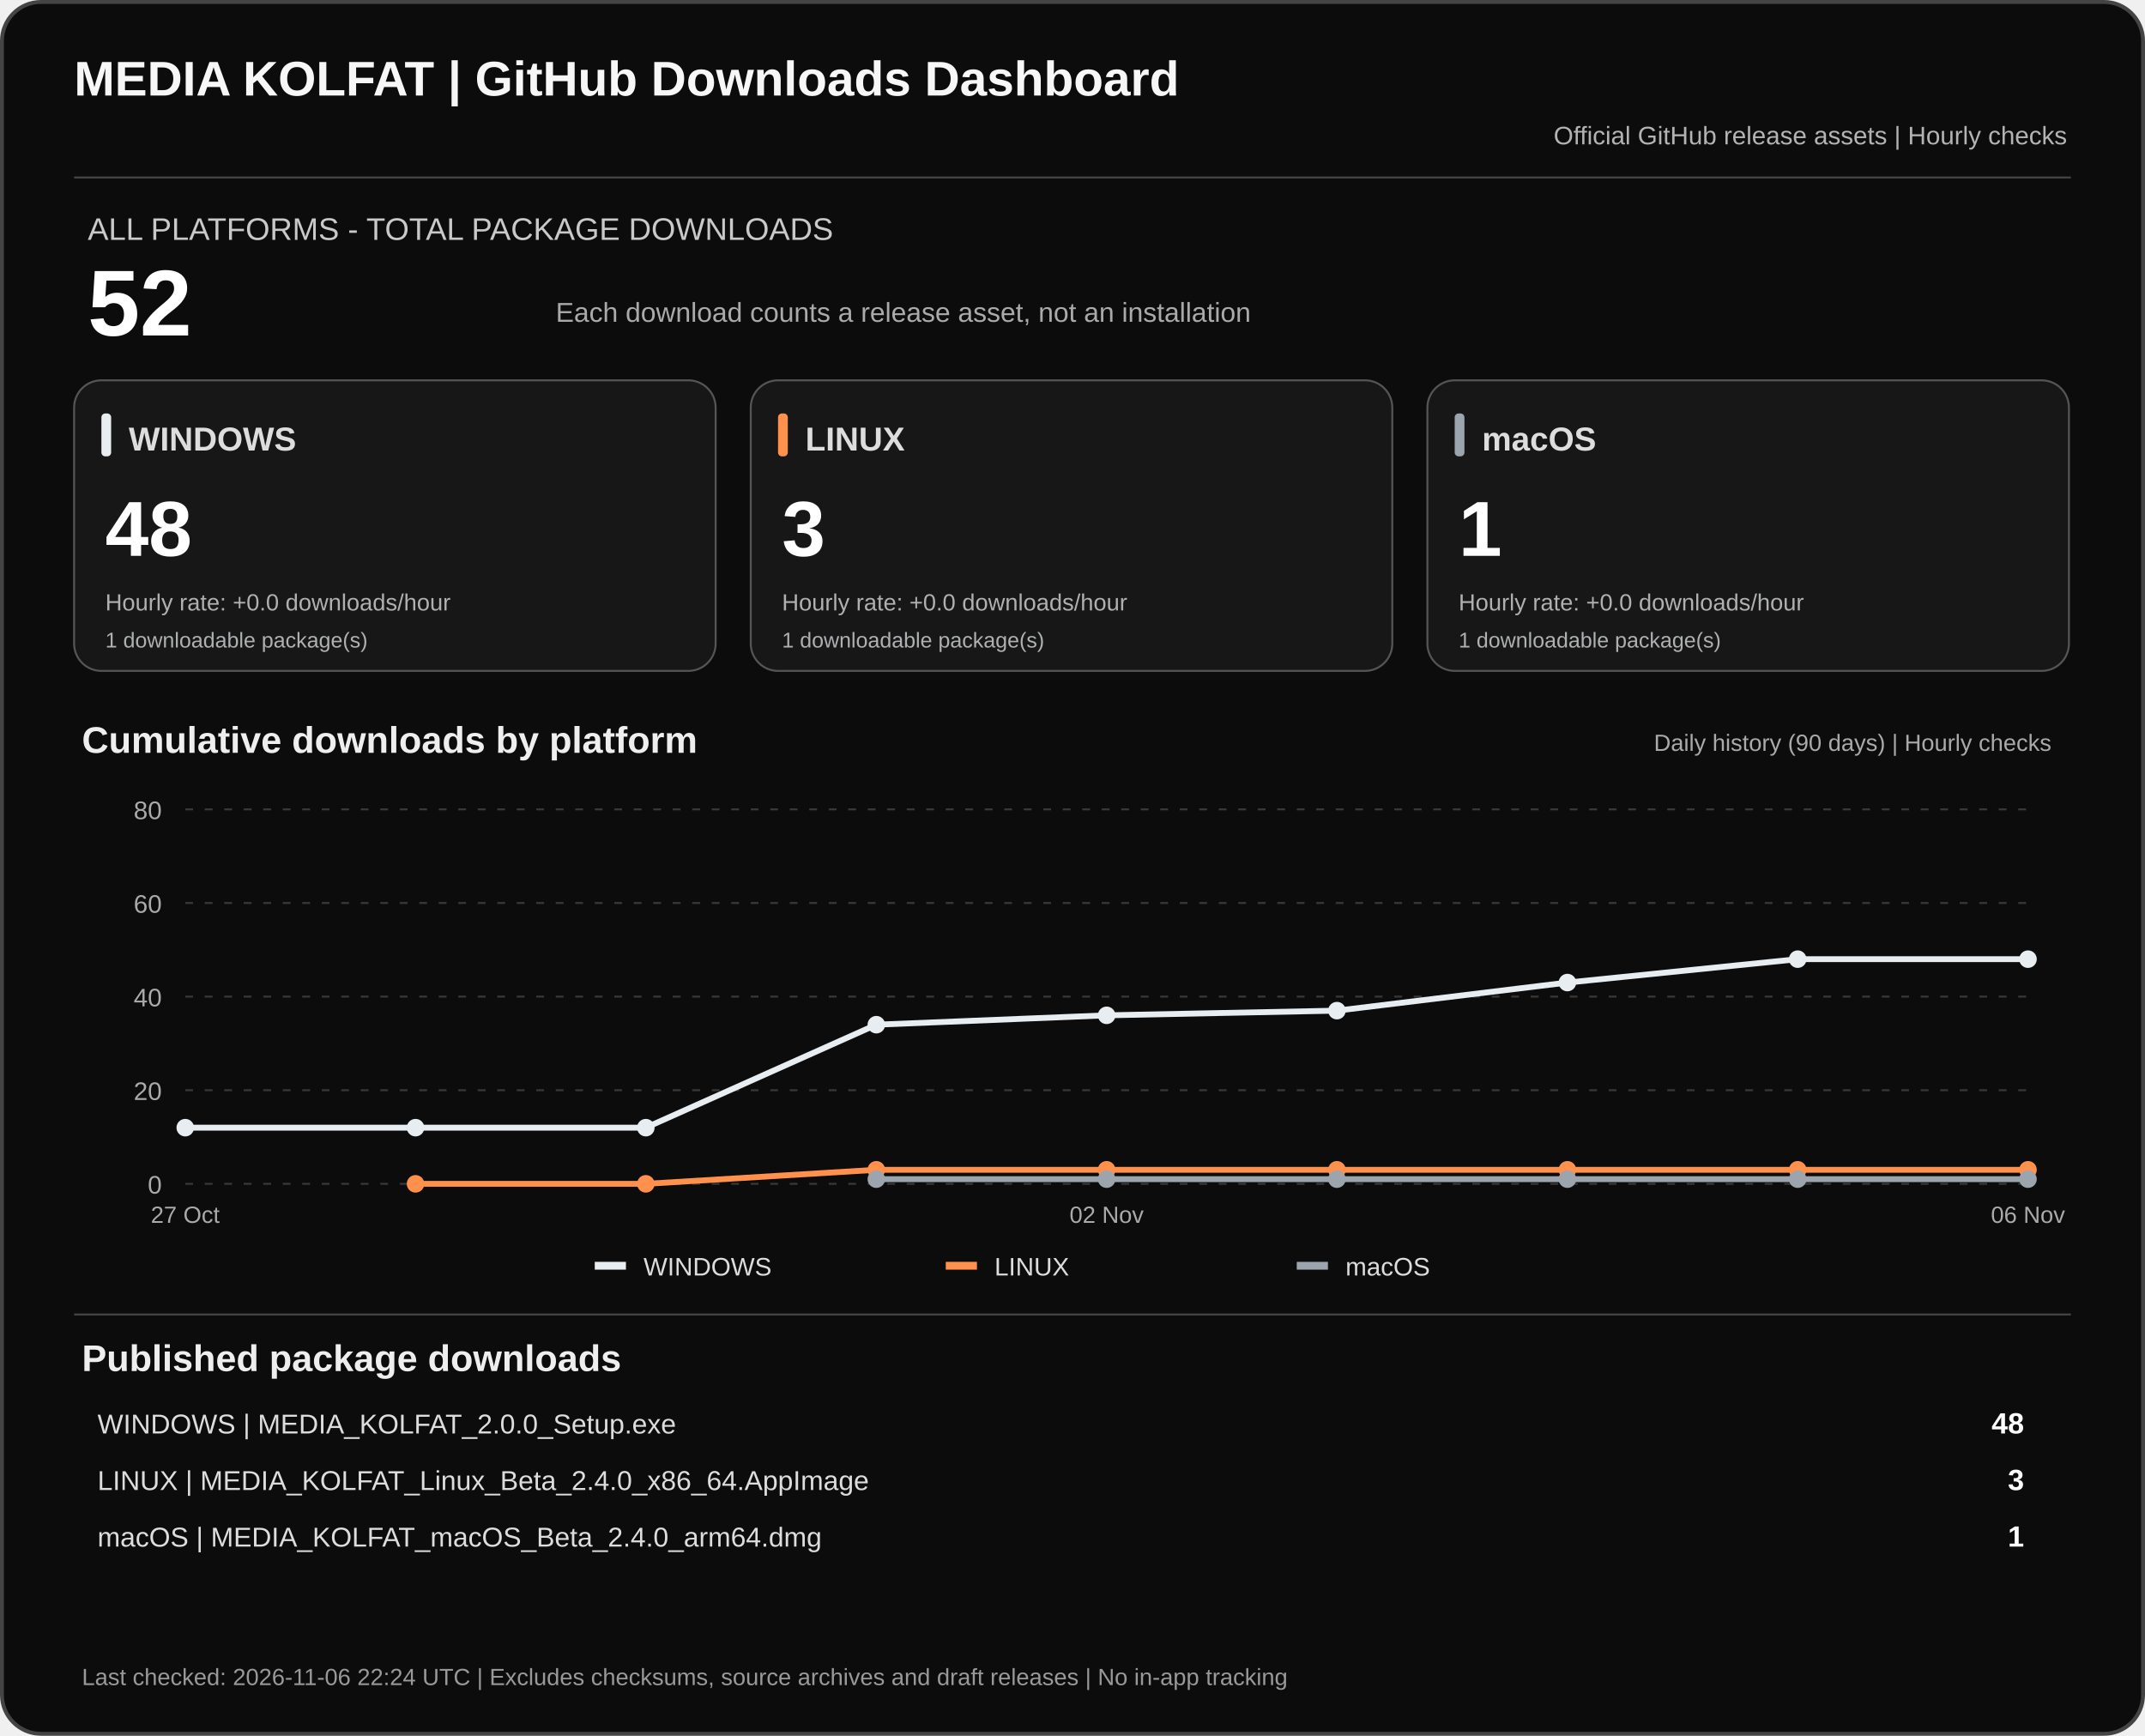
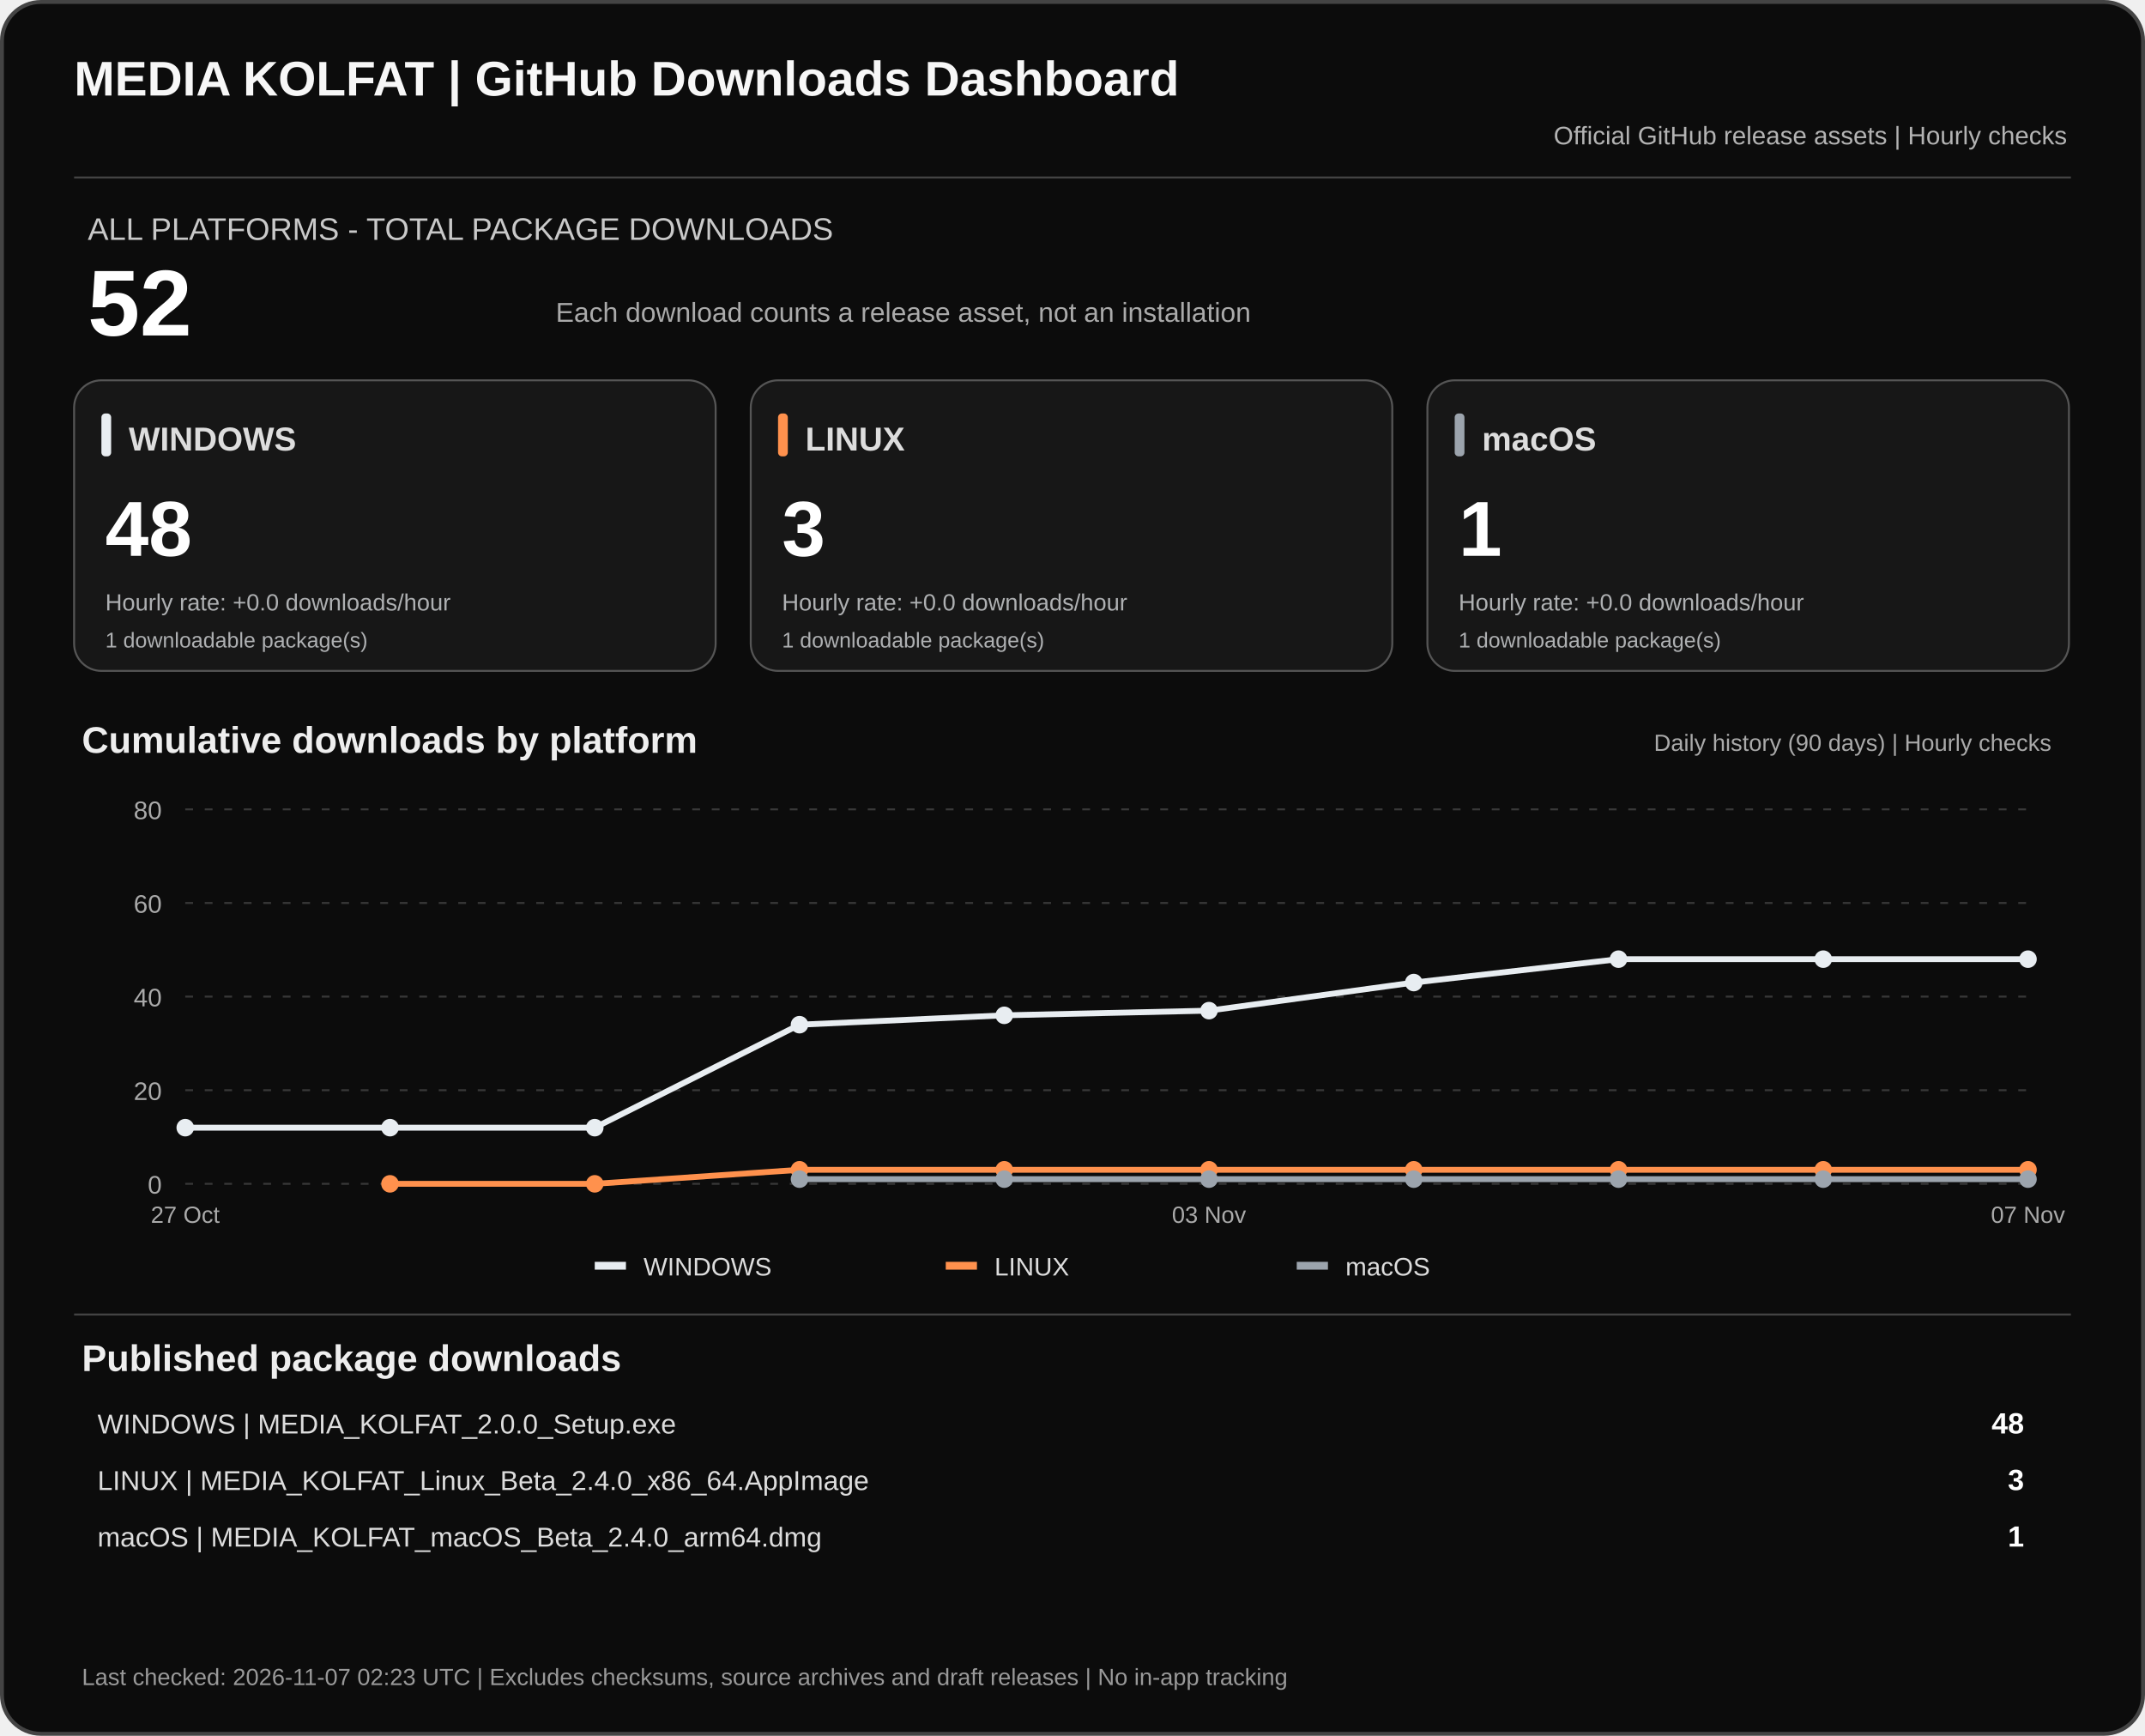
<svg xmlns="http://www.w3.org/2000/svg" width="1100" height="890" viewBox="0 0 1100 890" role="img" aria-labelledby="dashTitle dashDesc">
  <rect x="1" y="1" width="1098" height="888" rx="20" fill="#0c0c0c" stroke="#444" stroke-width="2" />
  <text x="38" y="49" fill="#f7f7f7" font-family="Arial,sans-serif" font-size="25" font-weight="700">MEDIA KOLFAT | GitHub Downloads Dashboard</text>
  <text x="1060" y="74" fill="#b3b3b3" text-anchor="end" font-family="Arial,sans-serif" font-size="13">Official GitHub release assets | Hourly checks</text>
  <path d="M38 91H1062" stroke="#444" />
  <text x="45" y="123" fill="#c9c9c9" font-family="Arial,sans-serif" font-size="16">ALL PLATFORMS - TOTAL PACKAGE DOWNLOADS</text>
  <text x="45" y="172" fill="#fff" font-family="Arial,sans-serif" font-size="48" font-weight="700">52</text>
  <text x="285" y="165" fill="#aaa" font-family="Arial,sans-serif" font-size="14">Each download counts a release asset, not an installation</text>
  <rect x="38" y="195" width="329" height="149" rx="14" fill="#171717" stroke="#555" />
  <rect x="52" y="212" width="5" height="22" rx="2" fill="#e8edf1" />
  <text x="66" y="231" fill="#ddd" font-family="Arial,sans-serif" font-size="17" font-weight="700">WINDOWS</text>
  <text x="54" y="285" fill="#fff" font-family="Arial,sans-serif" font-size="40" font-weight="700">48</text>
  <text x="54" y="313" fill="#aeb0b2" font-family="Arial,sans-serif" font-size="12">Hourly rate: +0.0 downloads/hour</text>
  <text x="54" y="332" fill="#aeb0b2" font-family="Arial,sans-serif" font-size="11">1 downloadable package(s)</text>
  <rect x="385" y="195" width="329" height="149" rx="14" fill="#171717" stroke="#555" />
  <rect x="399" y="212" width="5" height="22" rx="2" fill="#ff914d" />
  <text x="413" y="231" fill="#ddd" font-family="Arial,sans-serif" font-size="17" font-weight="700">LINUX</text>
  <text x="401" y="285" fill="#fff" font-family="Arial,sans-serif" font-size="40" font-weight="700">3</text>
  <text x="401" y="313" fill="#aeb0b2" font-family="Arial,sans-serif" font-size="12">Hourly rate: +0.0 downloads/hour</text>
  <text x="401" y="332" fill="#aeb0b2" font-family="Arial,sans-serif" font-size="11">1 downloadable package(s)</text>
  <rect x="732" y="195" width="329" height="149" rx="14" fill="#171717" stroke="#555" />
  <rect x="746" y="212" width="5" height="22" rx="2" fill="#9ca4ad" />
  <text x="760" y="231" fill="#ddd" font-family="Arial,sans-serif" font-size="17" font-weight="700">macOS</text>
  <text x="748" y="285" fill="#fff" font-family="Arial,sans-serif" font-size="40" font-weight="700">1</text>
  <text x="748" y="313" fill="#aeb0b2" font-family="Arial,sans-serif" font-size="12">Hourly rate: +0.0 downloads/hour</text>
  <text x="748" y="332" fill="#aeb0b2" font-family="Arial,sans-serif" font-size="11">1 downloadable package(s)</text>
  <text x="42" y="386" fill="#eee" font-family="Arial,sans-serif" font-size="19" font-weight="700">Cumulative downloads by platform</text>
  <text x="1052" y="385" fill="#aaa" text-anchor="end" font-family="Arial,sans-serif" font-size="12">Daily history (90 days) | Hourly checks</text>
  <path d="M95 607.0H1040" stroke="#383838" stroke-dasharray="4 6" />
  <text x="83" y="612.0" text-anchor="end" fill="#aaa" font-family="Arial,sans-serif" font-size="13">0</text>
  <path d="M95 559.0H1040" stroke="#383838" stroke-dasharray="4 6" />
  <text x="83" y="564.0" text-anchor="end" fill="#aaa" font-family="Arial,sans-serif" font-size="13">20</text>
  <path d="M95 511.0H1040" stroke="#383838" stroke-dasharray="4 6" />
  <text x="83" y="516.0" text-anchor="end" fill="#aaa" font-family="Arial,sans-serif" font-size="13">40</text>
  <path d="M95 463.0H1040" stroke="#383838" stroke-dasharray="4 6" />
  <text x="83" y="468.0" text-anchor="end" fill="#aaa" font-family="Arial,sans-serif" font-size="13">60</text>
  <path d="M95 415.0H1040" stroke="#383838" stroke-dasharray="4 6" />
  <text x="83" y="420.0" text-anchor="end" fill="#aaa" font-family="Arial,sans-serif" font-size="13">80</text>
-   <polyline points="95.0,578.2 213.1,578.2 331.2,578.2 449.4,525.4 567.5,520.6 685.6,518.2 803.8,503.8 921.9,491.8 1040.0,491.8" fill="none" stroke="#e8edf1" stroke-width="3" stroke-linejoin="round" />
+   <polyline points="95.0,578.2 200.0,578.2 305.0,578.2 410.0,525.4 515.0,520.6 620.0,518.2 725.0,503.8 830.0,491.8 935.0,491.8 1040.0,491.8" fill="none" stroke="#e8edf1" stroke-width="3" stroke-linejoin="round" />
  <circle cx="95.0" cy="578.2" r="4.5" fill="#e8edf1" />
-   <circle cx="213.1" cy="578.2" r="4.5" fill="#e8edf1" />
-   <circle cx="331.2" cy="578.2" r="4.5" fill="#e8edf1" />
-   <circle cx="449.4" cy="525.4" r="4.5" fill="#e8edf1" />
-   <circle cx="567.5" cy="520.6" r="4.5" fill="#e8edf1" />
-   <circle cx="685.6" cy="518.2" r="4.5" fill="#e8edf1" />
-   <circle cx="803.8" cy="503.8" r="4.5" fill="#e8edf1" />
-   <circle cx="921.9" cy="491.8" r="4.5" fill="#e8edf1" />
+   <circle cx="200.0" cy="578.2" r="4.5" fill="#e8edf1" />
+   <circle cx="305.0" cy="578.2" r="4.5" fill="#e8edf1" />
+   <circle cx="410.0" cy="525.4" r="4.5" fill="#e8edf1" />
+   <circle cx="515.0" cy="520.6" r="4.5" fill="#e8edf1" />
+   <circle cx="620.0" cy="518.2" r="4.5" fill="#e8edf1" />
+   <circle cx="725.0" cy="503.8" r="4.5" fill="#e8edf1" />
+   <circle cx="830.0" cy="491.8" r="4.5" fill="#e8edf1" />
+   <circle cx="935.0" cy="491.8" r="4.5" fill="#e8edf1" />
  <circle cx="1040.0" cy="491.8" r="4.5" fill="#e8edf1" />
-   <polyline points="213.1,607.0 331.2,607.0 449.4,599.8 567.5,599.8 685.6,599.8 803.8,599.8 921.9,599.8 1040.0,599.8" fill="none" stroke="#ff914d" stroke-width="3" stroke-linejoin="round" />
-   <circle cx="213.1" cy="607.0" r="4.5" fill="#ff914d" />
-   <circle cx="331.2" cy="607.0" r="4.5" fill="#ff914d" />
-   <circle cx="449.4" cy="599.8" r="4.5" fill="#ff914d" />
-   <circle cx="567.5" cy="599.8" r="4.5" fill="#ff914d" />
-   <circle cx="685.6" cy="599.8" r="4.5" fill="#ff914d" />
-   <circle cx="803.8" cy="599.8" r="4.5" fill="#ff914d" />
-   <circle cx="921.9" cy="599.8" r="4.5" fill="#ff914d" />
+   <polyline points="200.0,607.0 305.0,607.0 410.0,599.8 515.0,599.8 620.0,599.8 725.0,599.8 830.0,599.8 935.0,599.8 1040.0,599.8" fill="none" stroke="#ff914d" stroke-width="3" stroke-linejoin="round" />
+   <circle cx="200.0" cy="607.0" r="4.5" fill="#ff914d" />
+   <circle cx="305.0" cy="607.0" r="4.5" fill="#ff914d" />
+   <circle cx="410.0" cy="599.8" r="4.5" fill="#ff914d" />
+   <circle cx="515.0" cy="599.8" r="4.5" fill="#ff914d" />
+   <circle cx="620.0" cy="599.8" r="4.5" fill="#ff914d" />
+   <circle cx="725.0" cy="599.8" r="4.5" fill="#ff914d" />
+   <circle cx="830.0" cy="599.8" r="4.5" fill="#ff914d" />
+   <circle cx="935.0" cy="599.8" r="4.5" fill="#ff914d" />
  <circle cx="1040.0" cy="599.8" r="4.5" fill="#ff914d" />
-   <polyline points="449.4,604.6 567.5,604.6 685.6,604.6 803.8,604.6 921.9,604.6 1040.0,604.6" fill="none" stroke="#9ca4ad" stroke-width="3" stroke-linejoin="round" />
-   <circle cx="449.4" cy="604.6" r="4.5" fill="#9ca4ad" />
-   <circle cx="567.5" cy="604.6" r="4.5" fill="#9ca4ad" />
-   <circle cx="685.6" cy="604.6" r="4.5" fill="#9ca4ad" />
-   <circle cx="803.8" cy="604.6" r="4.5" fill="#9ca4ad" />
-   <circle cx="921.9" cy="604.6" r="4.5" fill="#9ca4ad" />
+   <polyline points="410.0,604.6 515.0,604.6 620.0,604.6 725.0,604.6 830.0,604.6 935.0,604.6 1040.0,604.6" fill="none" stroke="#9ca4ad" stroke-width="3" stroke-linejoin="round" />
+   <circle cx="410.0" cy="604.6" r="4.5" fill="#9ca4ad" />
+   <circle cx="515.0" cy="604.6" r="4.5" fill="#9ca4ad" />
+   <circle cx="620.0" cy="604.6" r="4.5" fill="#9ca4ad" />
+   <circle cx="725.0" cy="604.6" r="4.5" fill="#9ca4ad" />
+   <circle cx="830.0" cy="604.6" r="4.5" fill="#9ca4ad" />
+   <circle cx="935.0" cy="604.6" r="4.5" fill="#9ca4ad" />
  <circle cx="1040.0" cy="604.6" r="4.5" fill="#9ca4ad" />
  <text x="95.0" y="627" text-anchor="middle" fill="#aaa" font-family="Arial,sans-serif" font-size="12">27 Oct</text>
-   <text x="567.5" y="627" text-anchor="middle" fill="#aaa" font-family="Arial,sans-serif" font-size="12">02 Nov</text>
-   <text x="1040.0" y="627" text-anchor="middle" fill="#aaa" font-family="Arial,sans-serif" font-size="12">06 Nov</text>
+   <text x="620.0" y="627" text-anchor="middle" fill="#aaa" font-family="Arial,sans-serif" font-size="12">03 Nov</text>
+   <text x="1040.0" y="627" text-anchor="middle" fill="#aaa" font-family="Arial,sans-serif" font-size="12">07 Nov</text>
  <rect x="305" y="647" width="16" height="4" fill="#e8edf1" />
  <text x="330" y="654" fill="#ddd" font-family="Arial,sans-serif" font-size="13">WINDOWS</text>
  <rect x="485" y="647" width="16" height="4" fill="#ff914d" />
  <text x="510" y="654" fill="#ddd" font-family="Arial,sans-serif" font-size="13">LINUX</text>
  <rect x="665" y="647" width="16" height="4" fill="#9ca4ad" />
  <text x="690" y="654" fill="#ddd" font-family="Arial,sans-serif" font-size="13">macOS</text>
  <path d="M38 674H1062" stroke="#444" />
  <text x="42" y="703" fill="#eee" font-family="Arial,sans-serif" font-size="19" font-weight="700">Published package downloads</text>
  <text x="50" y="735" fill="#ddd" font-family="Arial,sans-serif" font-size="14">WINDOWS  |  MEDIA_KOLFAT_2.0.0_Setup.exe</text>
  <text x="1038" y="735" fill="#fff" text-anchor="end" font-family="Arial,sans-serif" font-size="15" font-weight="700">48</text>
  <text x="50" y="764" fill="#ddd" font-family="Arial,sans-serif" font-size="14">LINUX  |  MEDIA_KOLFAT_Linux_Beta_2.4.0_x86_64.AppImage</text>
  <text x="1038" y="764" fill="#fff" text-anchor="end" font-family="Arial,sans-serif" font-size="15" font-weight="700">3</text>
  <text x="50" y="793" fill="#ddd" font-family="Arial,sans-serif" font-size="14">macOS  |  MEDIA_KOLFAT_macOS_Beta_2.4.0_arm64.dmg</text>
  <text x="1038" y="793" fill="#fff" text-anchor="end" font-family="Arial,sans-serif" font-size="15" font-weight="700">1</text>
-   <text x="42" y="864" fill="#999" font-family="Arial,sans-serif" font-size="12">Last checked: 2026-11-06 22:24 UTC  |  Excludes checksums, source archives and draft releases  |  No in-app tracking</text>
+   <text x="42" y="864" fill="#999" font-family="Arial,sans-serif" font-size="12">Last checked: 2026-11-07 02:23 UTC  |  Excludes checksums, source archives and draft releases  |  No in-app tracking</text>
</svg>
